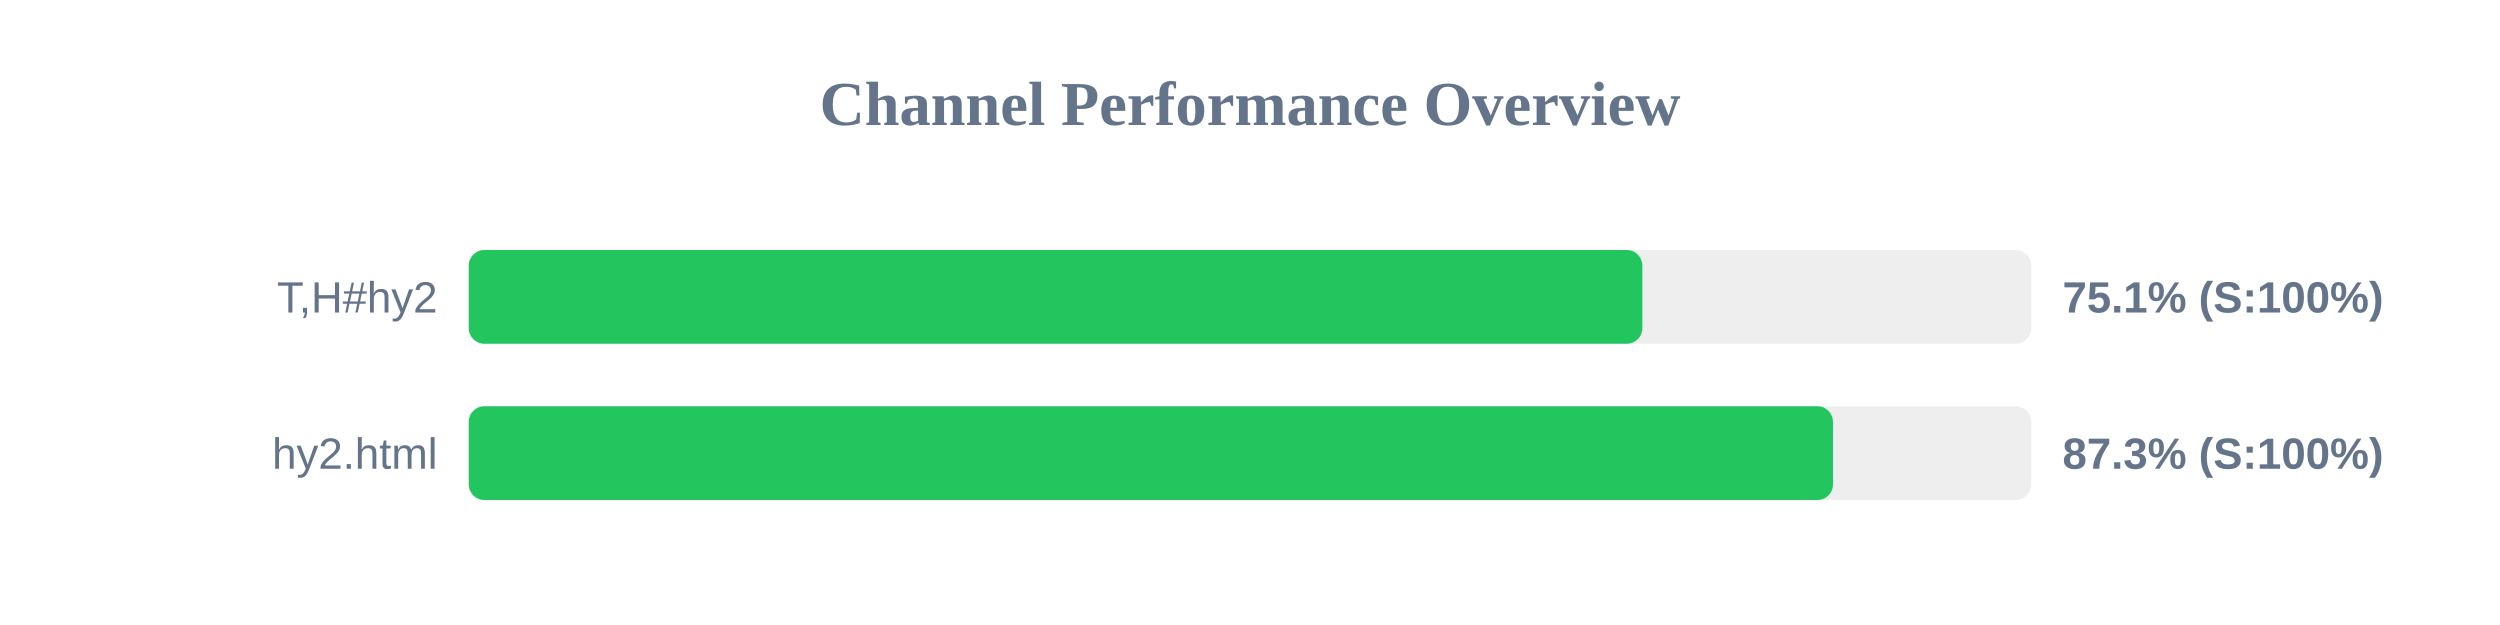
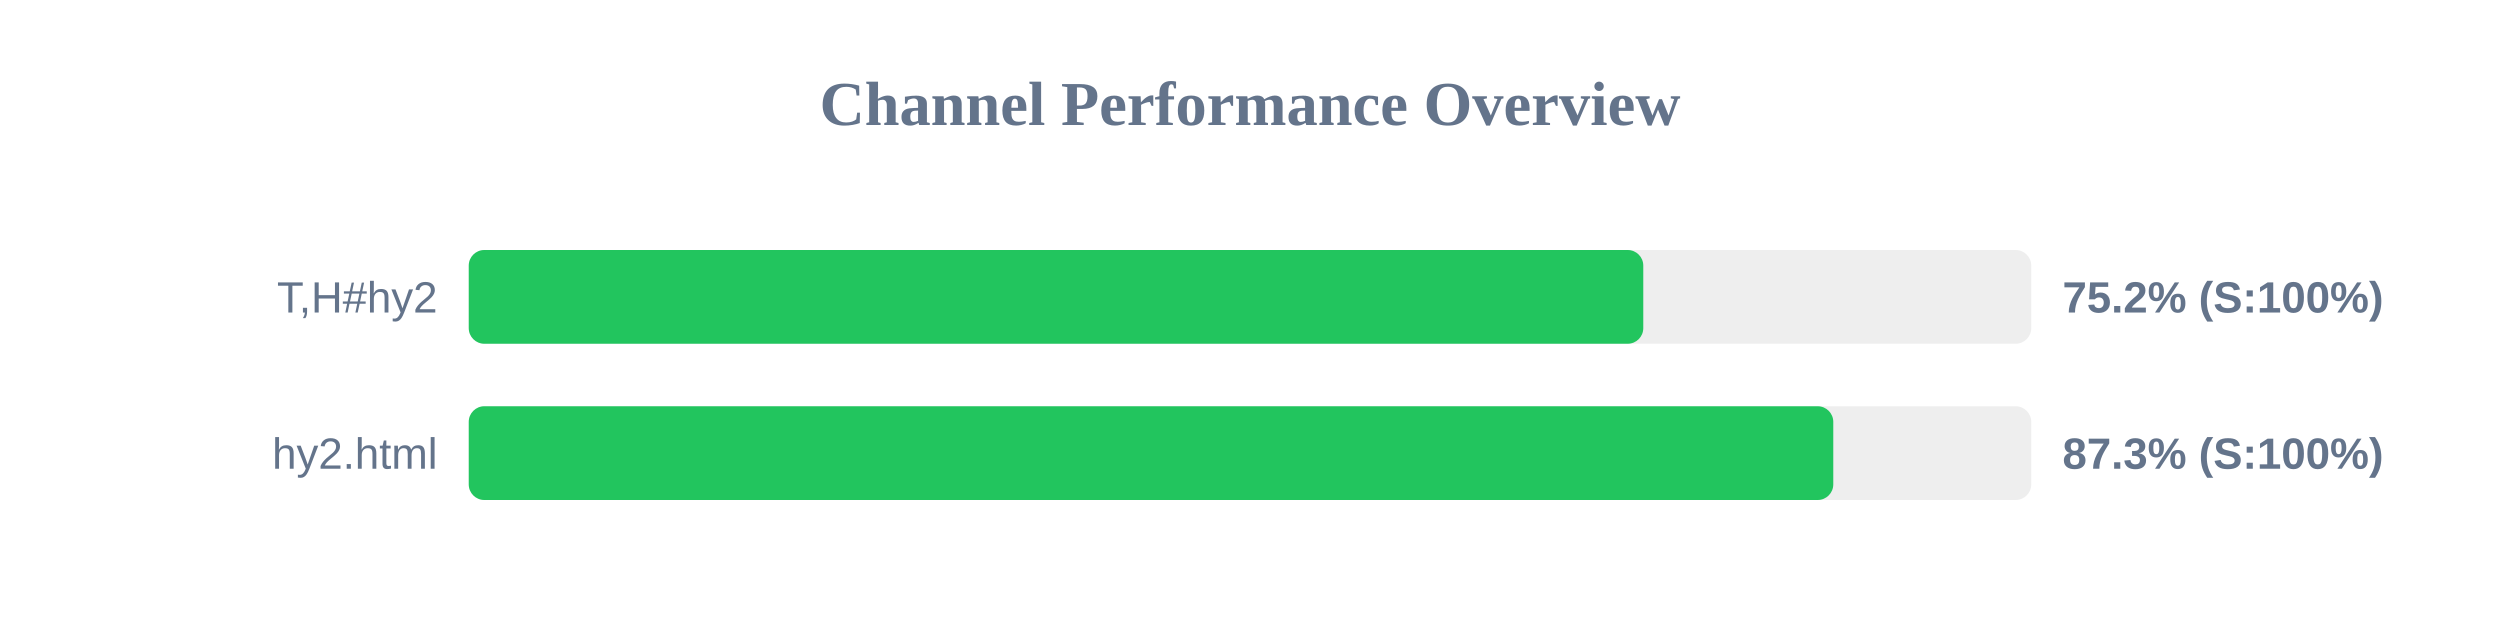
<svg xmlns="http://www.w3.org/2000/svg" width="800" height="200" version="1.1">
  <style>
        .row { font: 14px Arial; fill: #64748b; }
        .score { font: bold 14px Arial; fill: #64748b; }
    </style>
  <text x="400" y="40" text-anchor="middle" font-size="20px" font-weight="bold" fill="#64748b">Channel Performance Overview</text>
  <rect x="150" y="80" width="500" height="30" fill="#eee" rx="5" />
-   <rect x="150" y="80" width="375.55" height="30" fill="#22c55e" rx="5" />
+   <rect x="150" y="80" width="375.85" height="30" fill="#22c55e" rx="5" />
  <text x="140" y="100" text-anchor="end" class="row">T,H#hy2</text>
-   <text x="660" y="100" text-anchor="start" class="score">75.1% (S:100%)</text>
+   <text x="660" y="100" text-anchor="start" class="score">75.2% (S:100%)</text>
  <rect x="150" y="130" width="500" height="30" fill="#eee" rx="5" />
-   <rect x="150" y="130" width="436.55" height="30" fill="#22c55e" rx="5" />
+   <rect x="150" y="130" width="436.65" height="30" fill="#22c55e" rx="5" />
  <text x="140" y="150" text-anchor="end" class="row">hy2.html</text>
  <text x="660" y="150" text-anchor="start" class="score">87.3% (S:100%)</text>
</svg>
